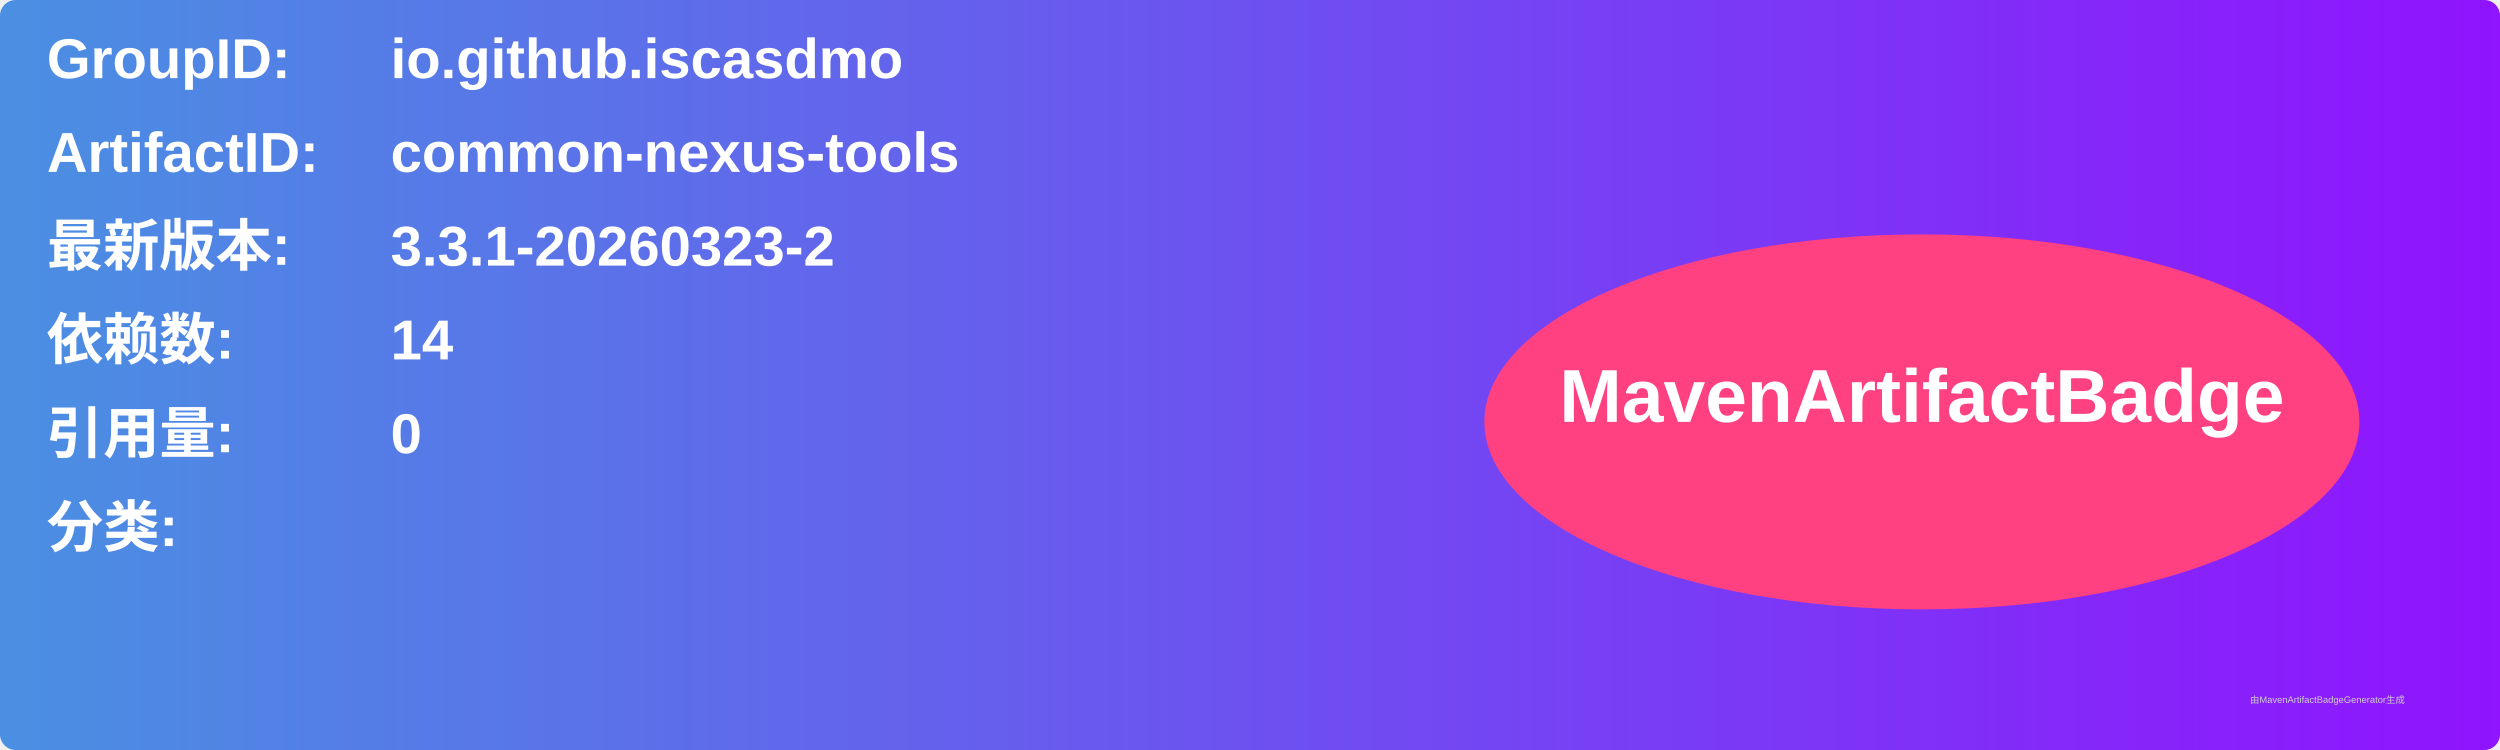
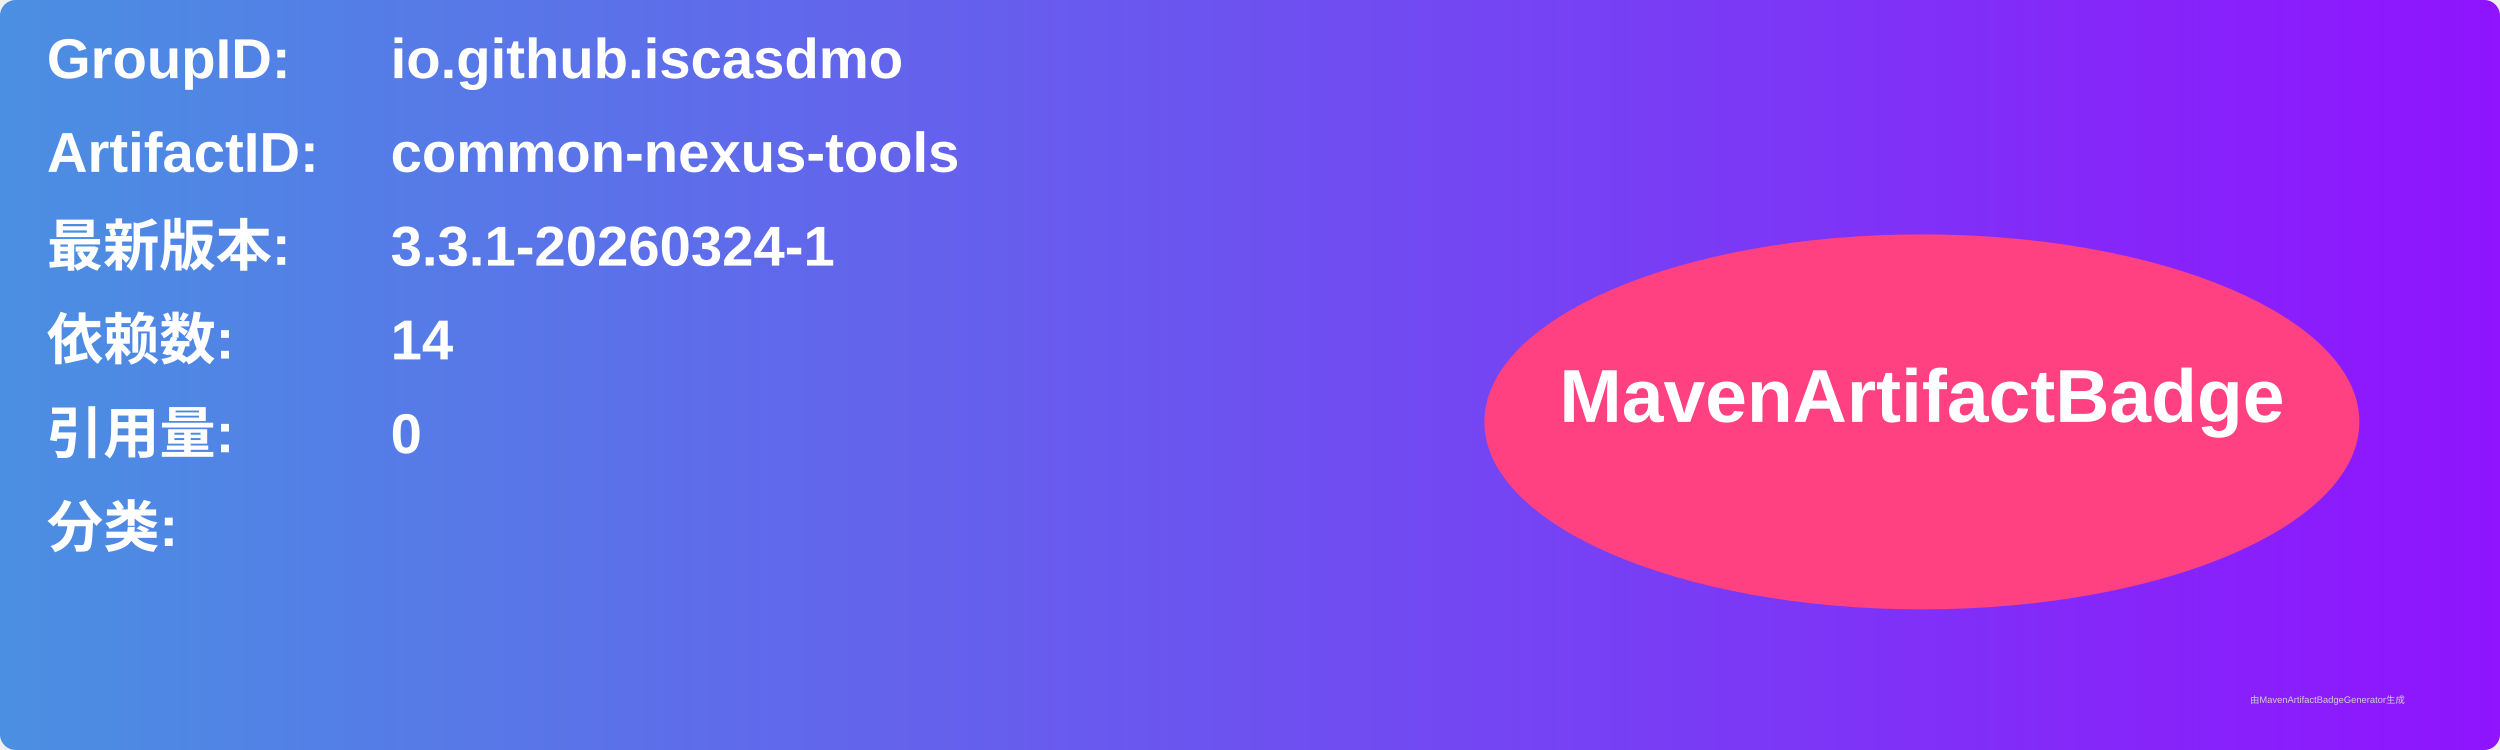
<svg xmlns="http://www.w3.org/2000/svg" width="800" height="240" viewBox="0 0 800 240">
  <linearGradient id="grad" x1="0%" y1="0%" x2="100%" y2="0%">
    <stop offset="0%" stop-color="#4a90e2" />
    <stop offset="100%" stop-color="#9013fe" />
  </linearGradient>
  <rect width="100%" height="100%" rx="5" ry="5" fill="url(#grad)" />
  <g transform="translate(15, 15)">
    <text x="0" y="10" font-family="Arial" font-size="18" fill="white" font-weight="bold" width="260">GroupID:</text>
    <text x="110" y="10" font-family="Arial" font-size="18" fill="white" font-weight="bold" width="460">io.github.iscasdmo</text>
    <text x="0" y="40" font-family="Arial" font-size="18" fill="white" font-weight="bold" width="260">ArtifactID:</text>
    <text x="110" y="40" font-family="Arial" font-size="18" fill="white" font-weight="bold" width="460">common-nexus-tools</text>
    <text x="0" y="70" font-family="Arial" font-size="18" fill="white" font-weight="bold">最新版本:</text>
    <text x="110" y="70" font-family="Arial" font-size="18" fill="white" font-weight="bold">
-       <tspan font-weight="bold">3.3.1-20260323-2</tspan>
+       <tspan font-weight="bold">3.3.1-20260324-1</tspan>
    </text>
    <text x="0" y="100" font-family="Arial" font-size="18" fill="white" font-weight="bold">依赖数: </text>
    <text x="110" y="100" font-family="Arial" font-size="18" fill="white">
      <tspan font-weight="bold">14</tspan>
    </text>
    <text x="0" y="130" font-family="Arial" font-size="18" fill="white" font-weight="bold">引用量: </text>
    <text x="110" y="130" font-family="Arial" font-size="18" fill="white">
      <tspan font-weight="bold">0</tspan>
    </text>
    <text x="0" y="160" font-family="Arial" font-size="18" fill="white" font-weight="bold">分类:</text>
    <text x="10" y="190" font-family="Arial" font-size="10" fill="white">
      <tspan font-weight="bold" />
    </text>
    <ellipse cx="600" cy="120" rx="140" ry="60" fill="#ff4081" />
    <text x="600" y="120" text-anchor="middle" font-family="Arial" font-size="24" fill="white" font-weight="bold">MavenArtifactBadge</text>
  </g>
  <text x="720" y="225" font-family="Arial" font-size="3" fill="#d0d0d0">由MavenArtifactBadgeGenerator生成</text>
</svg>
